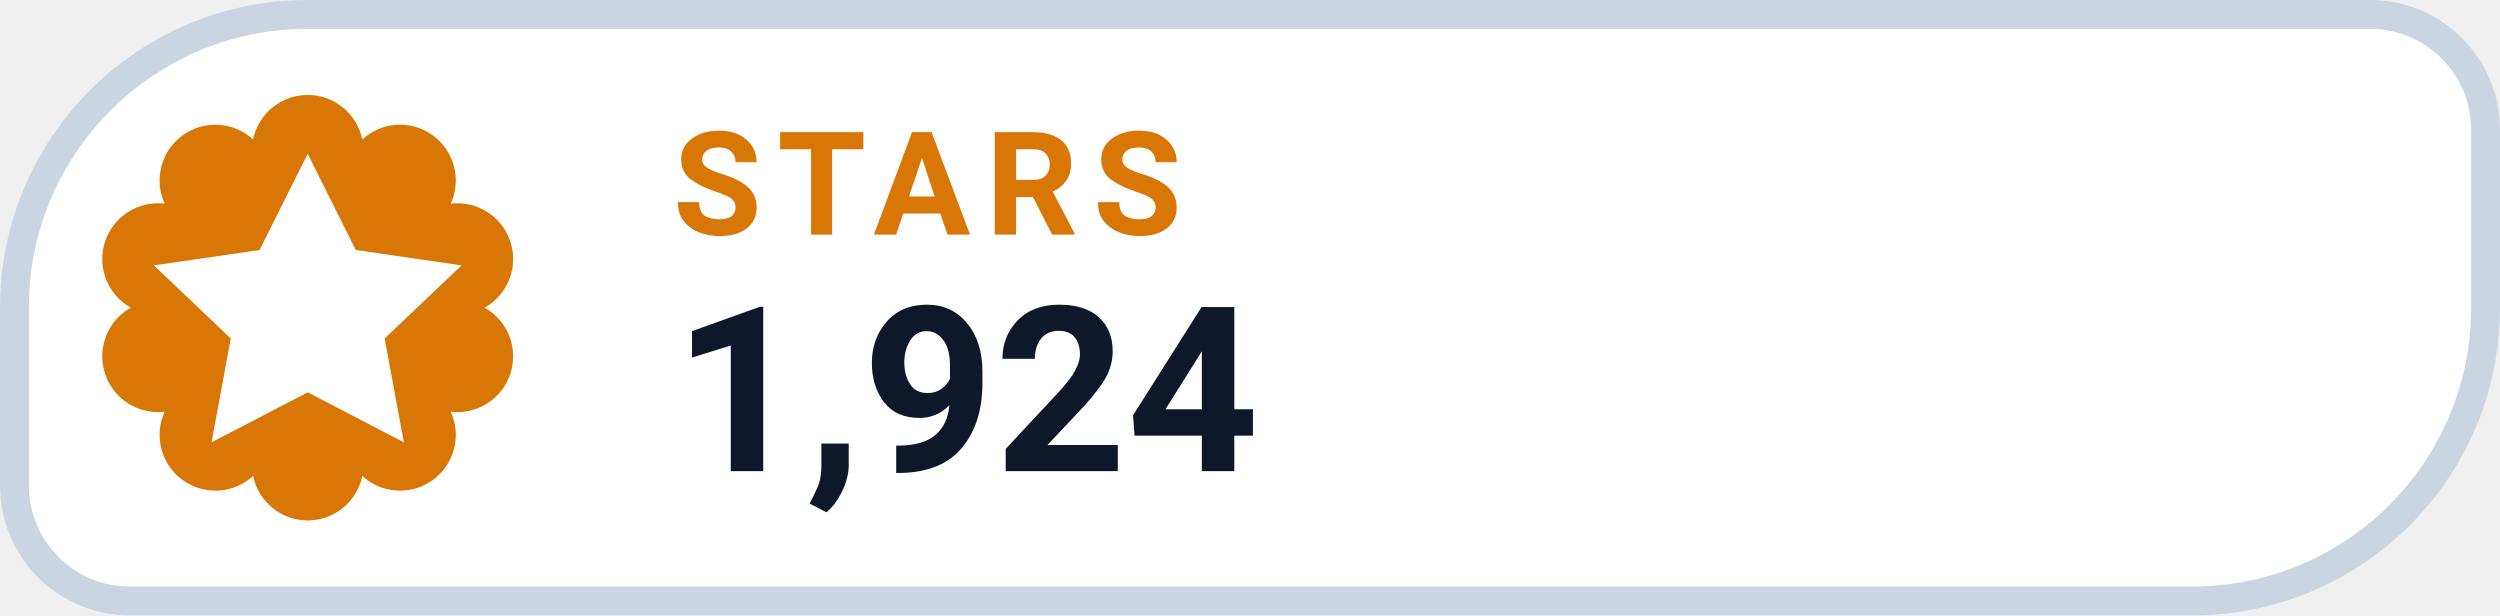
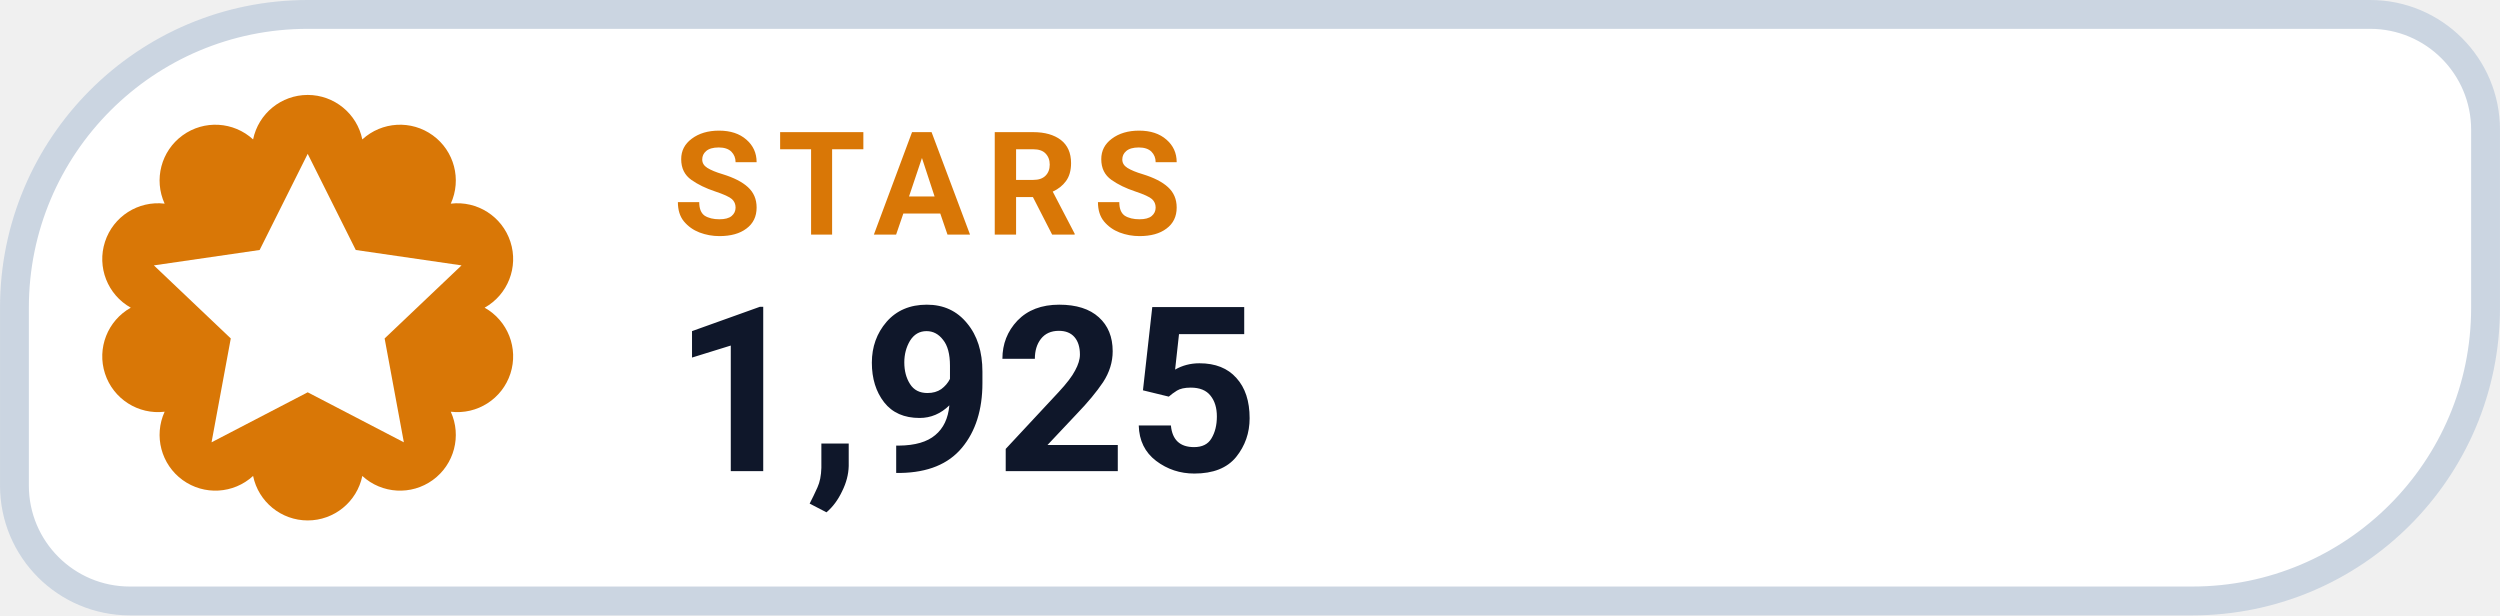
- <svg xmlns="http://www.w3.org/2000/svg" width="126" height="31.015" viewBox="0 0 130 32" role="img" aria-label="STARS 1,924">
+ <svg xmlns="http://www.w3.org/2000/svg" width="126" height="31.015" viewBox="0 0 130 32" role="img" aria-label="STARS 1,925">
  <path d="M 16.00 0.75 H 123.25 A 6.00 6.00 0 0 1 129.25 6.75 V 16.00 A 15.25 15.25 0 0 1 114.00 31.25 H 6.75 A 6.00 6.00 0 0 1 0.75 25.25 V 16.00 A 15.25 15.25 0 0 1 16.00 0.75 Z" fill="#FFFFFF" stroke="#CBD5E1" stroke-width="1.5" />
  <path d="M 13.16 7.25 A 2.90 2.90 0 0 1 18.84 7.25 A 2.90 2.90 0 0 1 23.44 10.59 A 2.90 2.90 0 0 1 25.20 16.00 A 2.90 2.90 0 0 1 23.44 21.41 A 2.90 2.90 0 0 1 18.84 24.75 A 2.90 2.90 0 0 1 13.16 24.75 A 2.90 2.90 0 0 1 8.56 21.41 A 2.90 2.90 0 0 1 6.80 16.00 A 2.90 2.90 0 0 1 8.56 10.59 A 2.90 2.90 0 0 1 13.16 7.25 Z" fill="#D97706" />
  <g transform="translate(16 16)" style="color:#FFFFFF;">
    <path d="M0 -8 l2.5 5 5.5 .8 -4 3.8 1 5.4 -5 -2.6 -5 2.6 1 -5.4 -4 -3.8 5.5 -.8 Z" fill="currentColor" />
  </g>
  <text x="35" y="12.2" fill="#D97706" font-family="-apple-system,BlinkMacSystemFont,'Segoe UI',Roboto,Helvetica,Arial,sans-serif" font-size="7.5" font-weight="700" letter-spacing=".8">STARS</text>
-   <text x="35" y="24.5" fill="#0F172A" font-family="-apple-system,BlinkMacSystemFont,'Segoe UI',Roboto,Helvetica,Arial,sans-serif" font-size="12" font-weight="750">1,924</text>
+   <text x="35" y="24.5" fill="#0F172A" font-family="-apple-system,BlinkMacSystemFont,'Segoe UI',Roboto,Helvetica,Arial,sans-serif" font-size="12" font-weight="750">1,925</text>
</svg>
